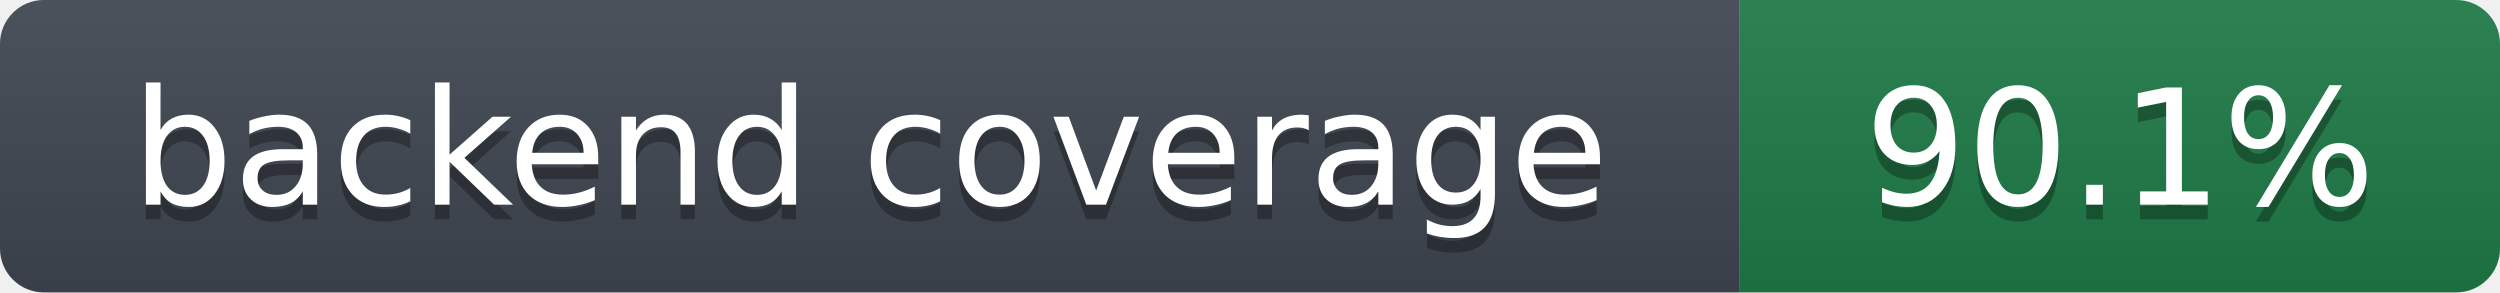
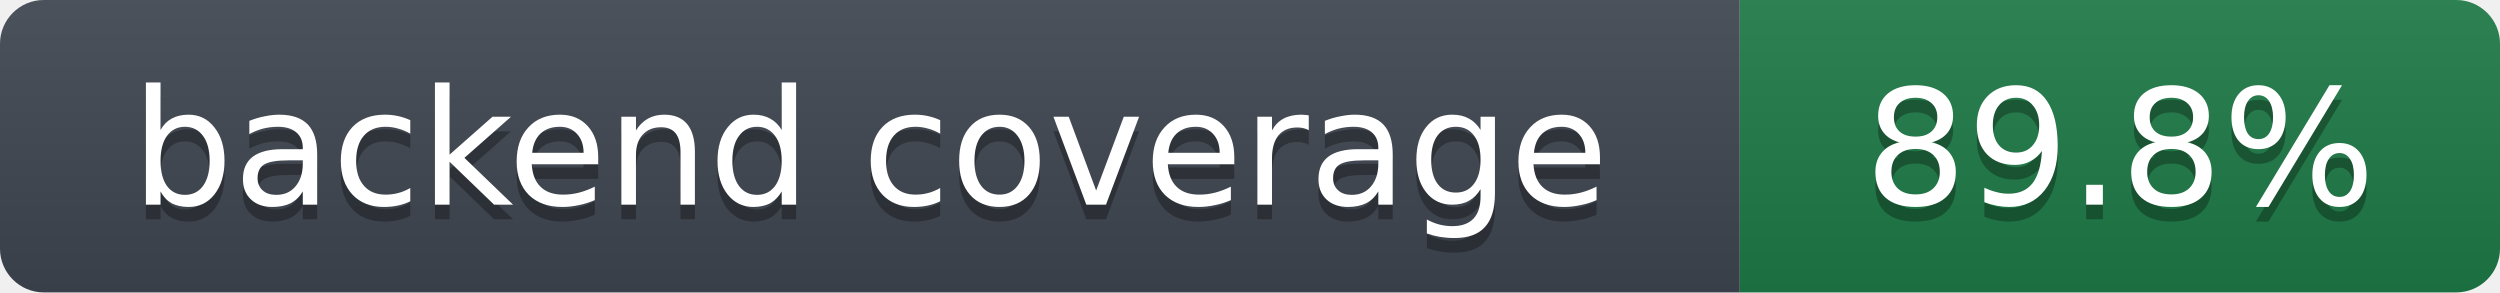
- <svg xmlns="http://www.w3.org/2000/svg" width="171" height="20" role="img" aria-label="backend coverage: 90.1%">
+ <svg xmlns="http://www.w3.org/2000/svg" width="171" height="20" role="img" aria-label="backend coverage: 89.8%">
  <linearGradient id="s" x2="0" y2="100%">
    <stop offset="0" stop-color="#bbb" stop-opacity=".1" />
    <stop offset="1" stop-opacity=".1" />
  </linearGradient>
  <clipPath id="r">
    <rect width="171" height="20" rx="3" fill="#fff" />
  </clipPath>
  <g clip-path="url(#r)">
    <rect width="119" height="20" fill="#3f4650" />
    <rect x="119" width="52" height="20" fill="#1e7a46" />
    <rect width="171" height="20" fill="url(#s)" />
  </g>
  <g fill="#fff" text-anchor="middle" font-family="Verdana,DejaVu Sans,Geneva,sans-serif" font-size="11">
    <text x="59.5" y="15" fill="#010101" fill-opacity=".3">backend coverage</text>
    <text x="59.5" y="14">backend coverage</text>
-     <text x="145.0" y="15" fill="#010101" fill-opacity=".3">90.1%</text>
-     <text x="145.0" y="14">90.1%</text>
+     <text x="145.0" y="15" fill="#010101" fill-opacity=".3">89.8%</text>
+     <text x="145.0" y="14">89.8%</text>
  </g>
</svg>
